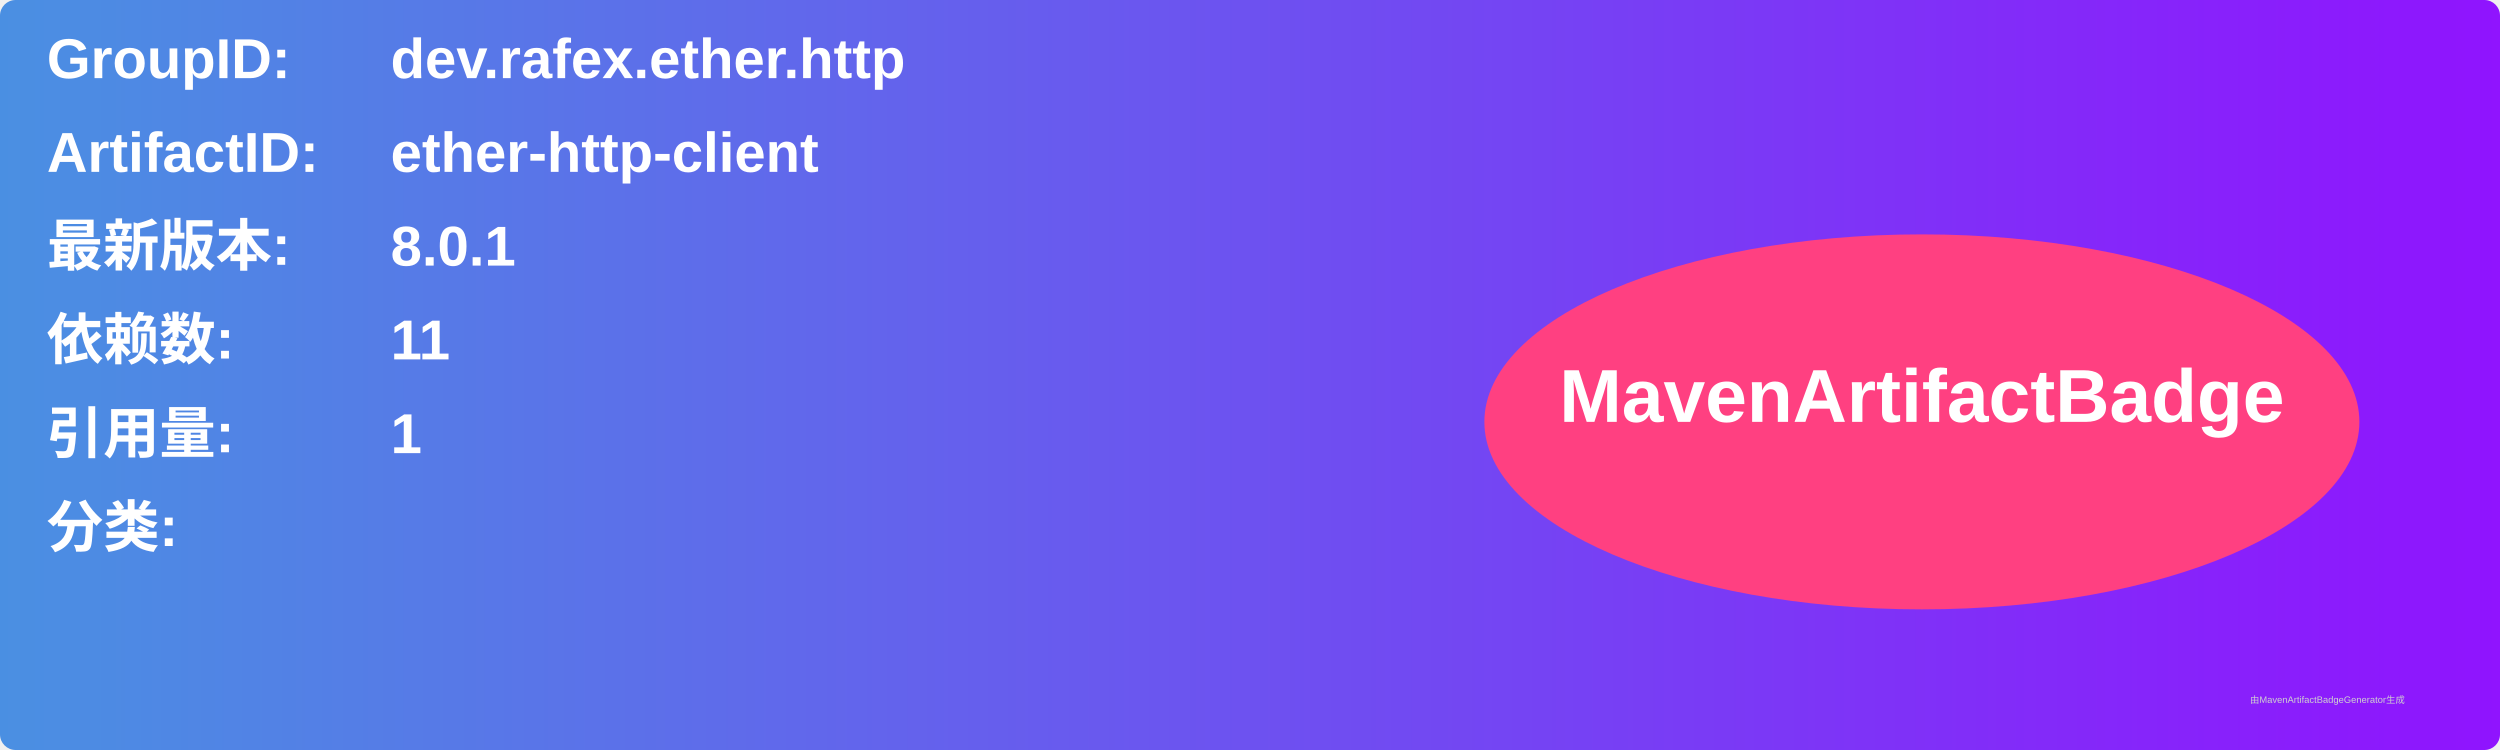
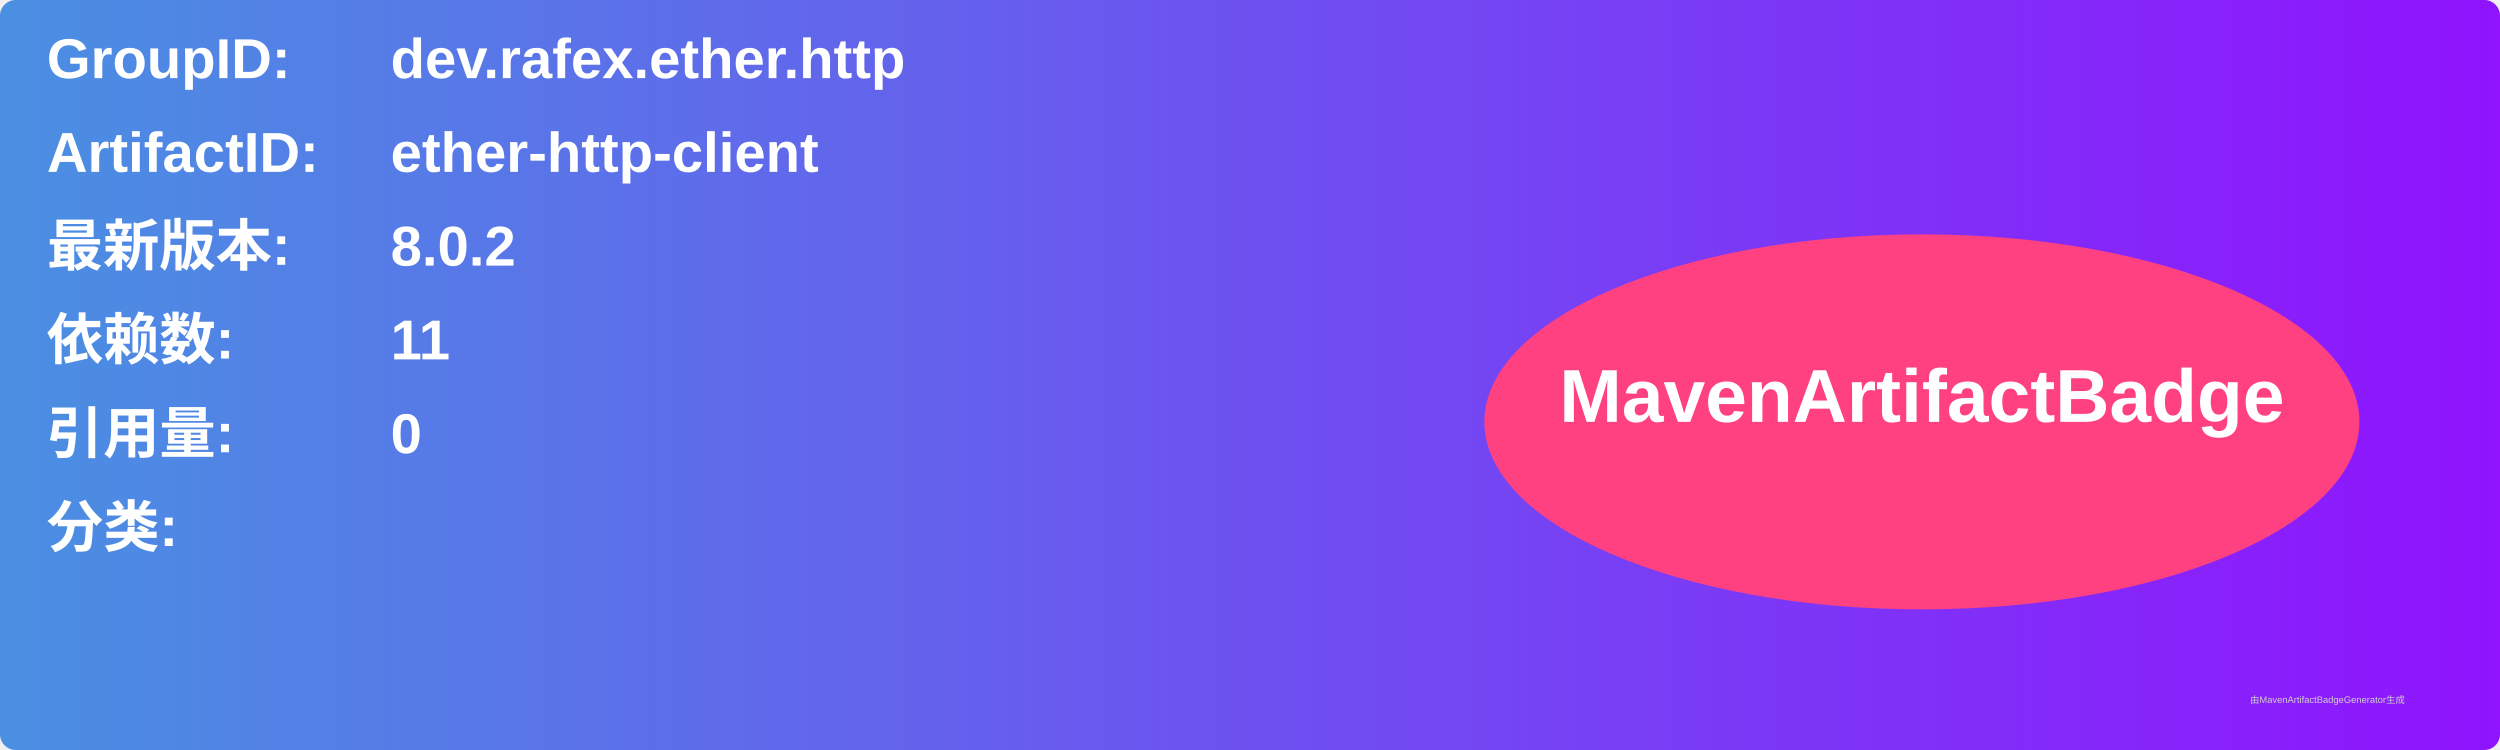
<svg xmlns="http://www.w3.org/2000/svg" width="800" height="240" viewBox="0 0 800 240">
  <linearGradient id="grad" x1="0%" y1="0%" x2="100%" y2="0%">
    <stop offset="0%" stop-color="#4a90e2" />
    <stop offset="100%" stop-color="#9013fe" />
  </linearGradient>
  <rect width="100%" height="100%" rx="5" ry="5" fill="url(#grad)" />
  <g transform="translate(15, 15)">
    <text x="0" y="10" font-family="Arial" font-size="18" fill="white" font-weight="bold" width="260">GroupID:</text>
    <text x="110" y="10" font-family="Arial" font-size="18" fill="white" font-weight="bold" width="460">dev.rafex.ether.http</text>
    <text x="0" y="40" font-family="Arial" font-size="18" fill="white" font-weight="bold" width="260">ArtifactID:</text>
    <text x="110" y="40" font-family="Arial" font-size="18" fill="white" font-weight="bold" width="460">ether-http-client</text>
    <text x="0" y="70" font-family="Arial" font-size="18" fill="white" font-weight="bold">最新版本:</text>
    <text x="110" y="70" font-family="Arial" font-size="18" fill="white" font-weight="bold">
-       <tspan font-weight="bold">8.0.1</tspan>
+       <tspan font-weight="bold">8.0.2</tspan>
    </text>
    <text x="0" y="100" font-family="Arial" font-size="18" fill="white" font-weight="bold">依赖数: </text>
    <text x="110" y="100" font-family="Arial" font-size="18" fill="white">
      <tspan font-weight="bold">11</tspan>
    </text>
    <text x="0" y="130" font-family="Arial" font-size="18" fill="white" font-weight="bold">引用量: </text>
    <text x="110" y="130" font-family="Arial" font-size="18" fill="white">
-       <tspan font-weight="bold">1</tspan>
+       <tspan font-weight="bold">0</tspan>
    </text>
    <text x="0" y="160" font-family="Arial" font-size="18" fill="white" font-weight="bold">分类:</text>
    <text x="10" y="190" font-family="Arial" font-size="10" fill="white">
      <tspan font-weight="bold" />
    </text>
    <ellipse cx="600" cy="120" rx="140" ry="60" fill="#ff4081" />
    <text x="600" y="120" text-anchor="middle" font-family="Arial" font-size="24" fill="white" font-weight="bold">MavenArtifactBadge</text>
  </g>
  <text x="720" y="225" font-family="Arial" font-size="3" fill="#d0d0d0">由MavenArtifactBadgeGenerator生成</text>
</svg>
